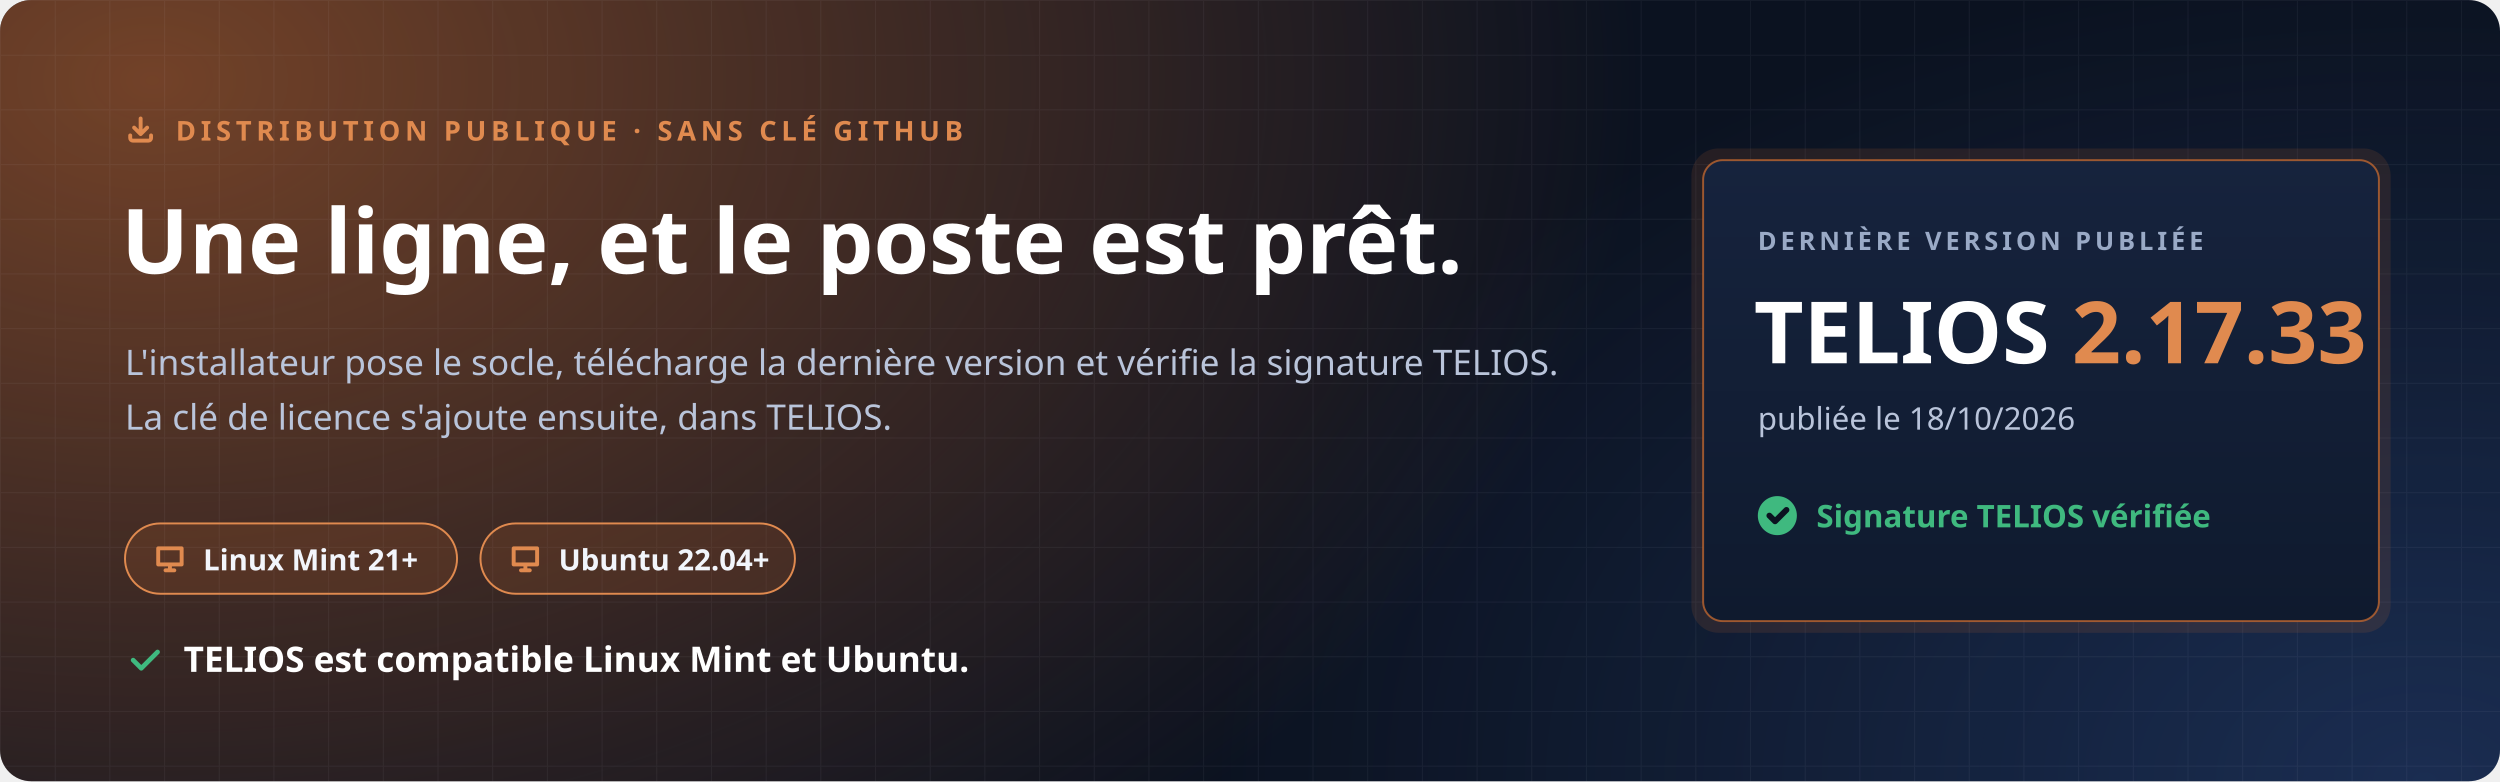
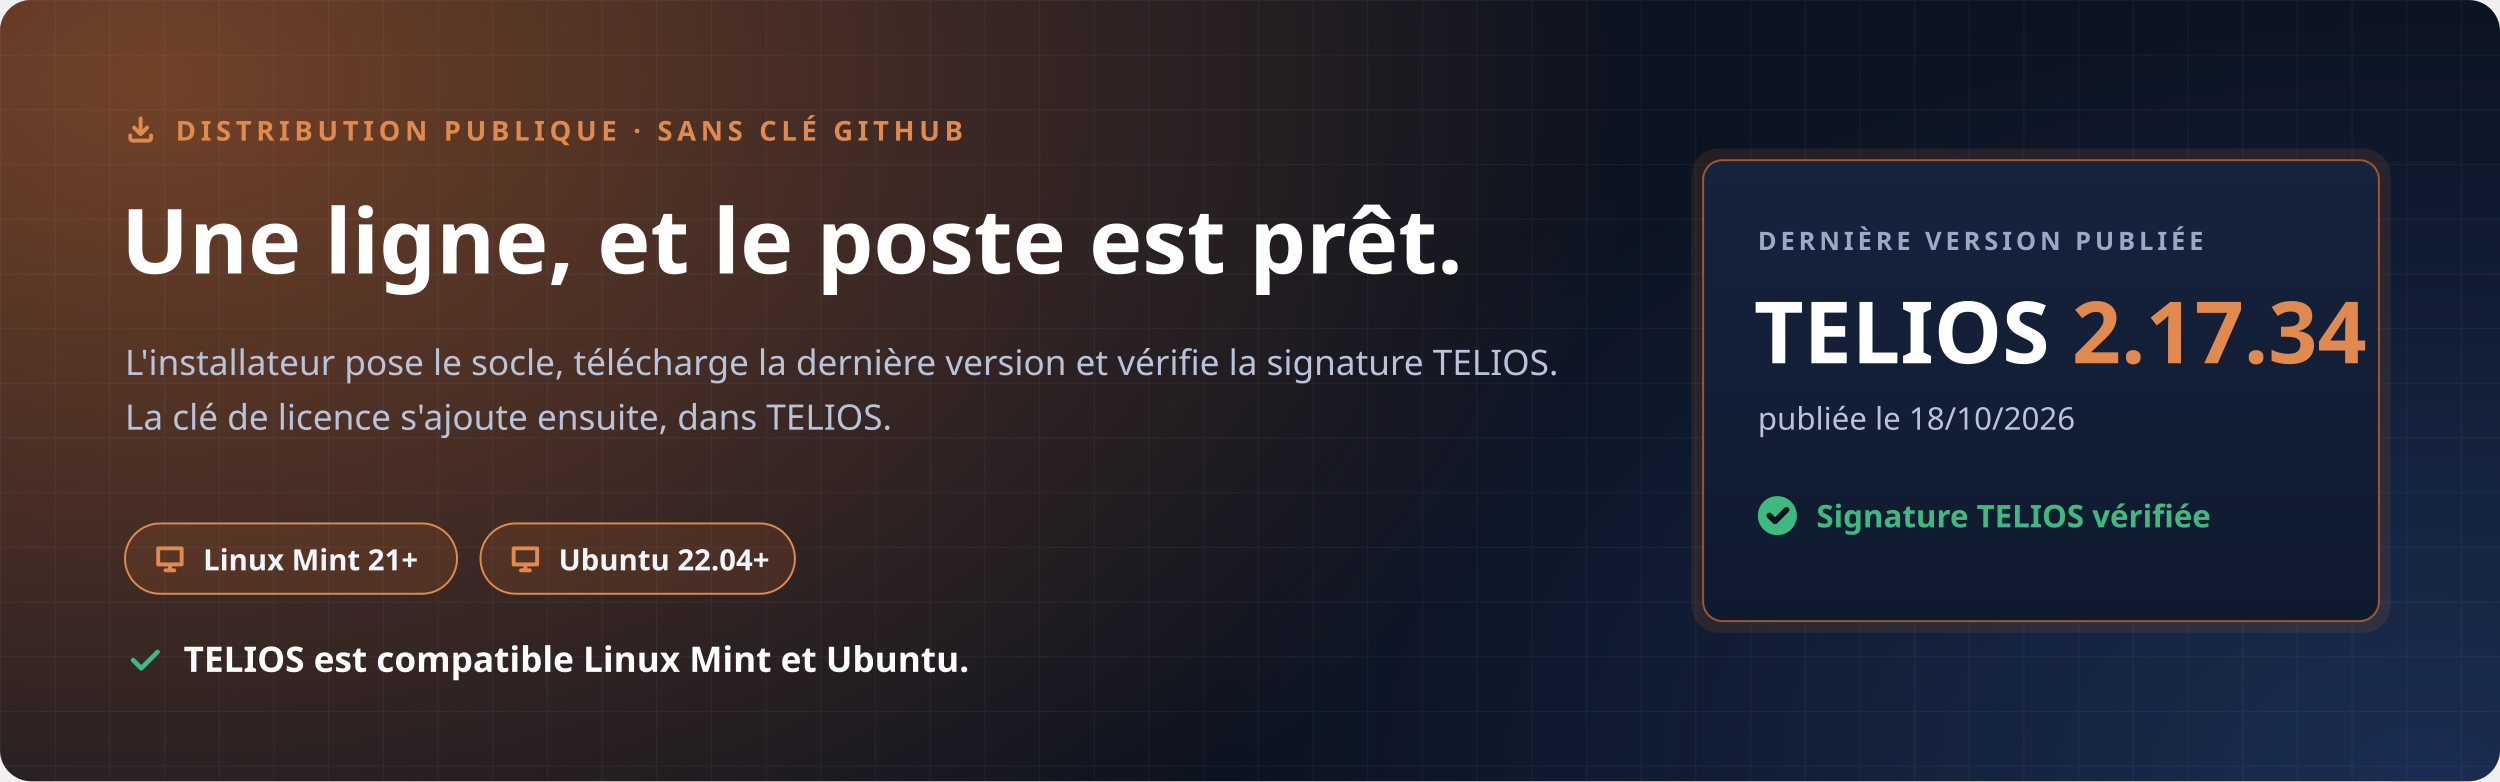
<svg xmlns="http://www.w3.org/2000/svg" width="1280" height="400" viewBox="0 0 1280 400" role="img" aria-labelledby="t d">
  <defs>
    <radialGradient id="halo" cx="0" cy="0" r="1" gradientUnits="userSpaceOnUse" gradientTransform="translate(80 40) scale(760 520)">
      <stop offset="0" stop-color="#C7692F" stop-opacity=".55" />
      <stop offset="1" stop-color="#C7692F" stop-opacity="0" />
    </radialGradient>
    <radialGradient id="halo2" cx="0" cy="0" r="1" gradientUnits="userSpaceOnUse" gradientTransform="translate(1240 400) scale(620 420)">
      <stop offset="0" stop-color="#4F8CFF" stop-opacity=".22" />
      <stop offset="1" stop-color="#4F8CFF" stop-opacity="0" />
    </radialGradient>
    <pattern id="grille" width="28" height="28" patternUnits="userSpaceOnUse">
      <path d="M28 0H0V28" fill="none" stroke="#E8EEF9" stroke-opacity=".05" />
    </pattern>
    <linearGradient id="carte" x1="0" y1="0" x2="0" y2="1">
      <stop offset="0" stop-color="#16233D" />
      <stop offset="1" stop-color="#0F1A2E" />
    </linearGradient>
  </defs>
  <rect width="1280" height="400" rx="16" fill="#0B1220" />
  <rect width="1280" height="400" rx="16" fill="url(#halo)" />
  <rect width="1280" height="400" rx="16" fill="url(#halo2)" />
  <rect width="1280" height="400" rx="16" fill="url(#grille)" />
  <g font-family="'Segoe UI', Ubuntu, 'Noto Sans', 'Helvetica Neue', Arial, sans-serif">
    <path transform="translate(64.0 58.0) scale(0.667)" d="M4 17v2a2 2 0 0 0 2 2h12a2 2 0 0 0 2-2v-2M7 11l5 5 5-5M12 4v12" fill="none" stroke="#E08A4F" stroke-width="3.00" stroke-linecap="round" stroke-linejoin="round" />
    <text x="90" y="72" font-size="14" font-weight="700" letter-spacing="2.4" fill="#E08A4F">DISTRIBUTION PUBLIQUE · SANS CLÉ GITHUB</text>
    <text x="62" y="140" font-size="46" font-weight="800" fill="#FFFFFF">Une ligne, et le poste est prêt.</text>
    <text x="64" y="192" font-size="18" fill="#B9C4DA">L'installateur pose le socle, télécharge la dernière version et vérifie la signature TELIOS.</text>
    <text x="64" y="220" font-size="18" fill="#B9C4DA">La clé de licence s'ajoute ensuite, dans TELIOS.</text>
    <g transform="translate(64 268)">
      <rect width="170" height="36" rx="18" fill="#C7692F" fill-opacity=".16" stroke="#E08A4F" />
      <path transform="translate(14.0 9.0) scale(0.750)" d="M4 5h16v11H4zM9 20h6M12 16v4" fill="none" stroke="#E08A4F" stroke-width="2.67" stroke-linecap="round" stroke-linejoin="round" />
      <text x="40" y="24" font-size="15" font-weight="700" fill="#F2F5FB">Linux Mint 21+</text>
    </g>
    <g transform="translate(246 268)">
      <rect width="161" height="36" rx="18" fill="#C7692F" fill-opacity=".16" stroke="#E08A4F" />
      <path transform="translate(14.0 9.0) scale(0.750)" d="M4 5h16v11H4zM9 20h6M12 16v4" fill="none" stroke="#E08A4F" stroke-width="2.67" stroke-linecap="round" stroke-linejoin="round" />
      <text x="40" y="24" font-size="15" font-weight="700" fill="#F2F5FB">Ubuntu 22.04+</text>
    </g>
    <path transform="translate(64.0 328.0) scale(0.833)" d="M5 12l5 5L20 7" fill="none" stroke="#3FB97F" stroke-width="2.88" stroke-linecap="round" stroke-linejoin="round" />
    <text x="94" y="344" font-size="18" font-weight="700" fill="#FFFFFF">TELIOS est compatible Linux Mint et Ubuntu.</text>
    <g transform="translate(872 82)">
      <rect x="-6" y="-6" width="358" height="248" rx="14" fill="#C7692F" fill-opacity=".14" />
      <rect width="346" height="236" rx="10" fill="url(#carte)" stroke="#C7692F" stroke-opacity=".75" />
      <text x="28" y="46" font-size="13" font-weight="700" letter-spacing="2" fill="#9AAAC6">DERNIÈRE VERSION PUBLIÉE</text>
-       <text x="26" y="104" font-size="44" font-weight="800" fill="#FFFFFF">TELIOS <tspan fill="#E08A4F">2.17.33</tspan>
+       <text x="26" y="104" font-size="44" font-weight="800" fill="#FFFFFF">TELIOS <tspan fill="#E08A4F">2.17.34</tspan>
      </text>
      <text x="28" y="138" font-size="16" fill="#B9C4DA">publiée le 18/10/2026</text>
      <circle cx="38" cy="182" r="10" fill="#3FB97F" />
      <path transform="translate(31.0 175.0) scale(0.583)" d="M5 12l5 5L20 7" fill="none" stroke="#0B1220" stroke-width="5.14" stroke-linecap="round" stroke-linejoin="round" />
      <text x="58" y="188" font-size="16" font-weight="700" fill="#3FB97F">Signature TELIOS vérifiée</text>
    </g>
  </g>
</svg>
